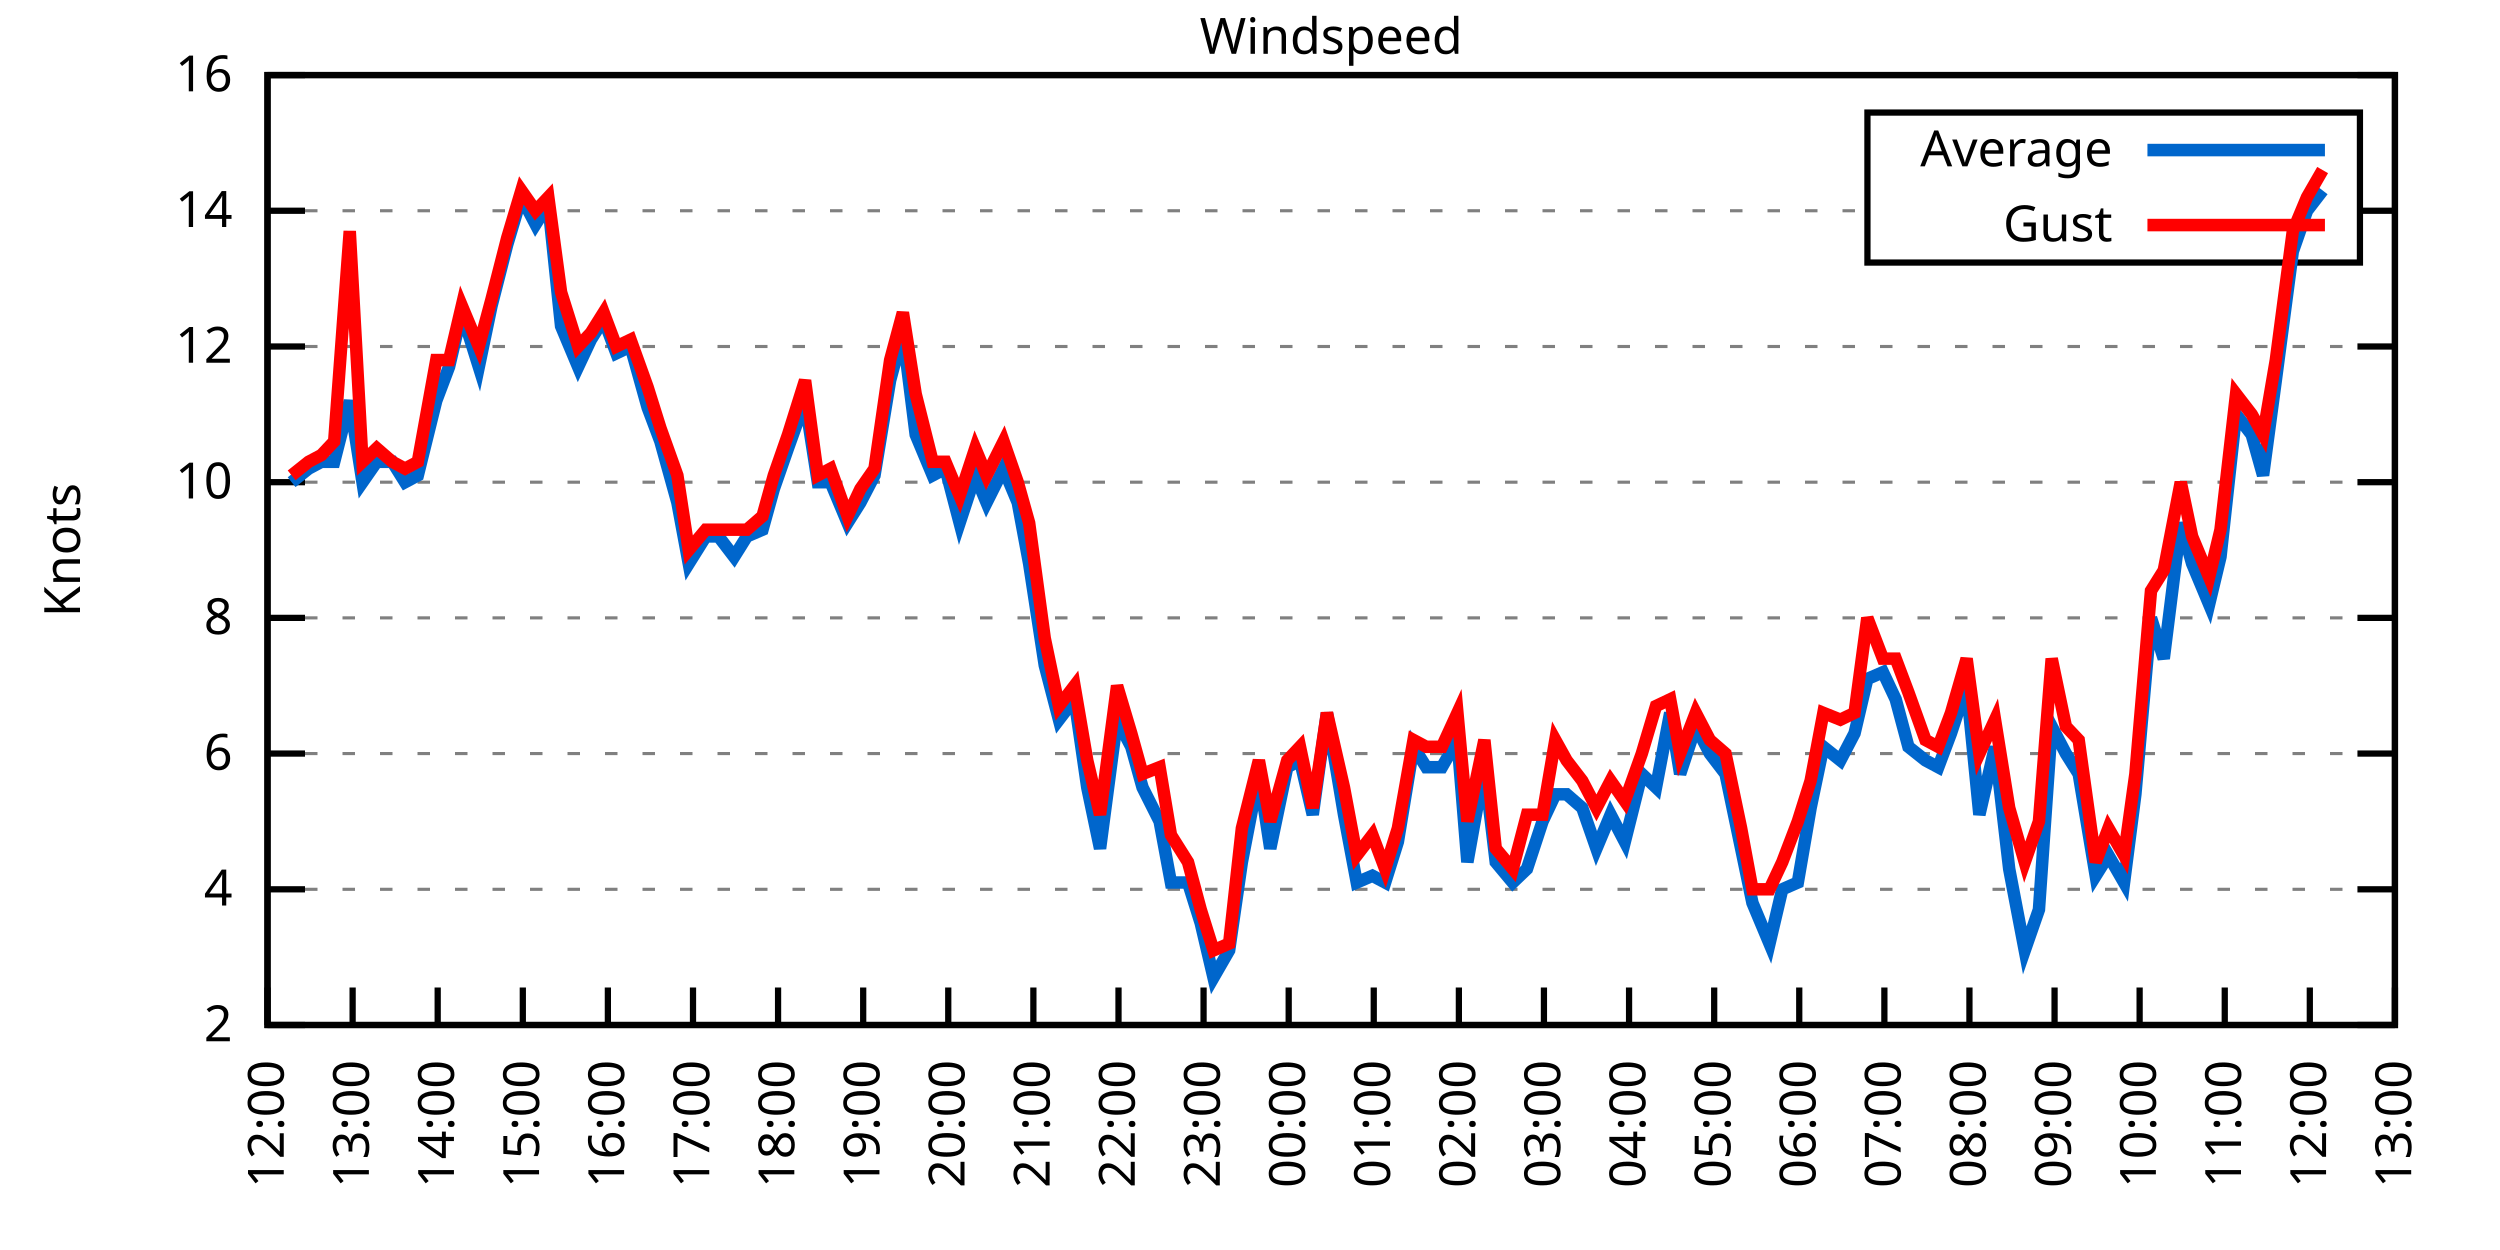
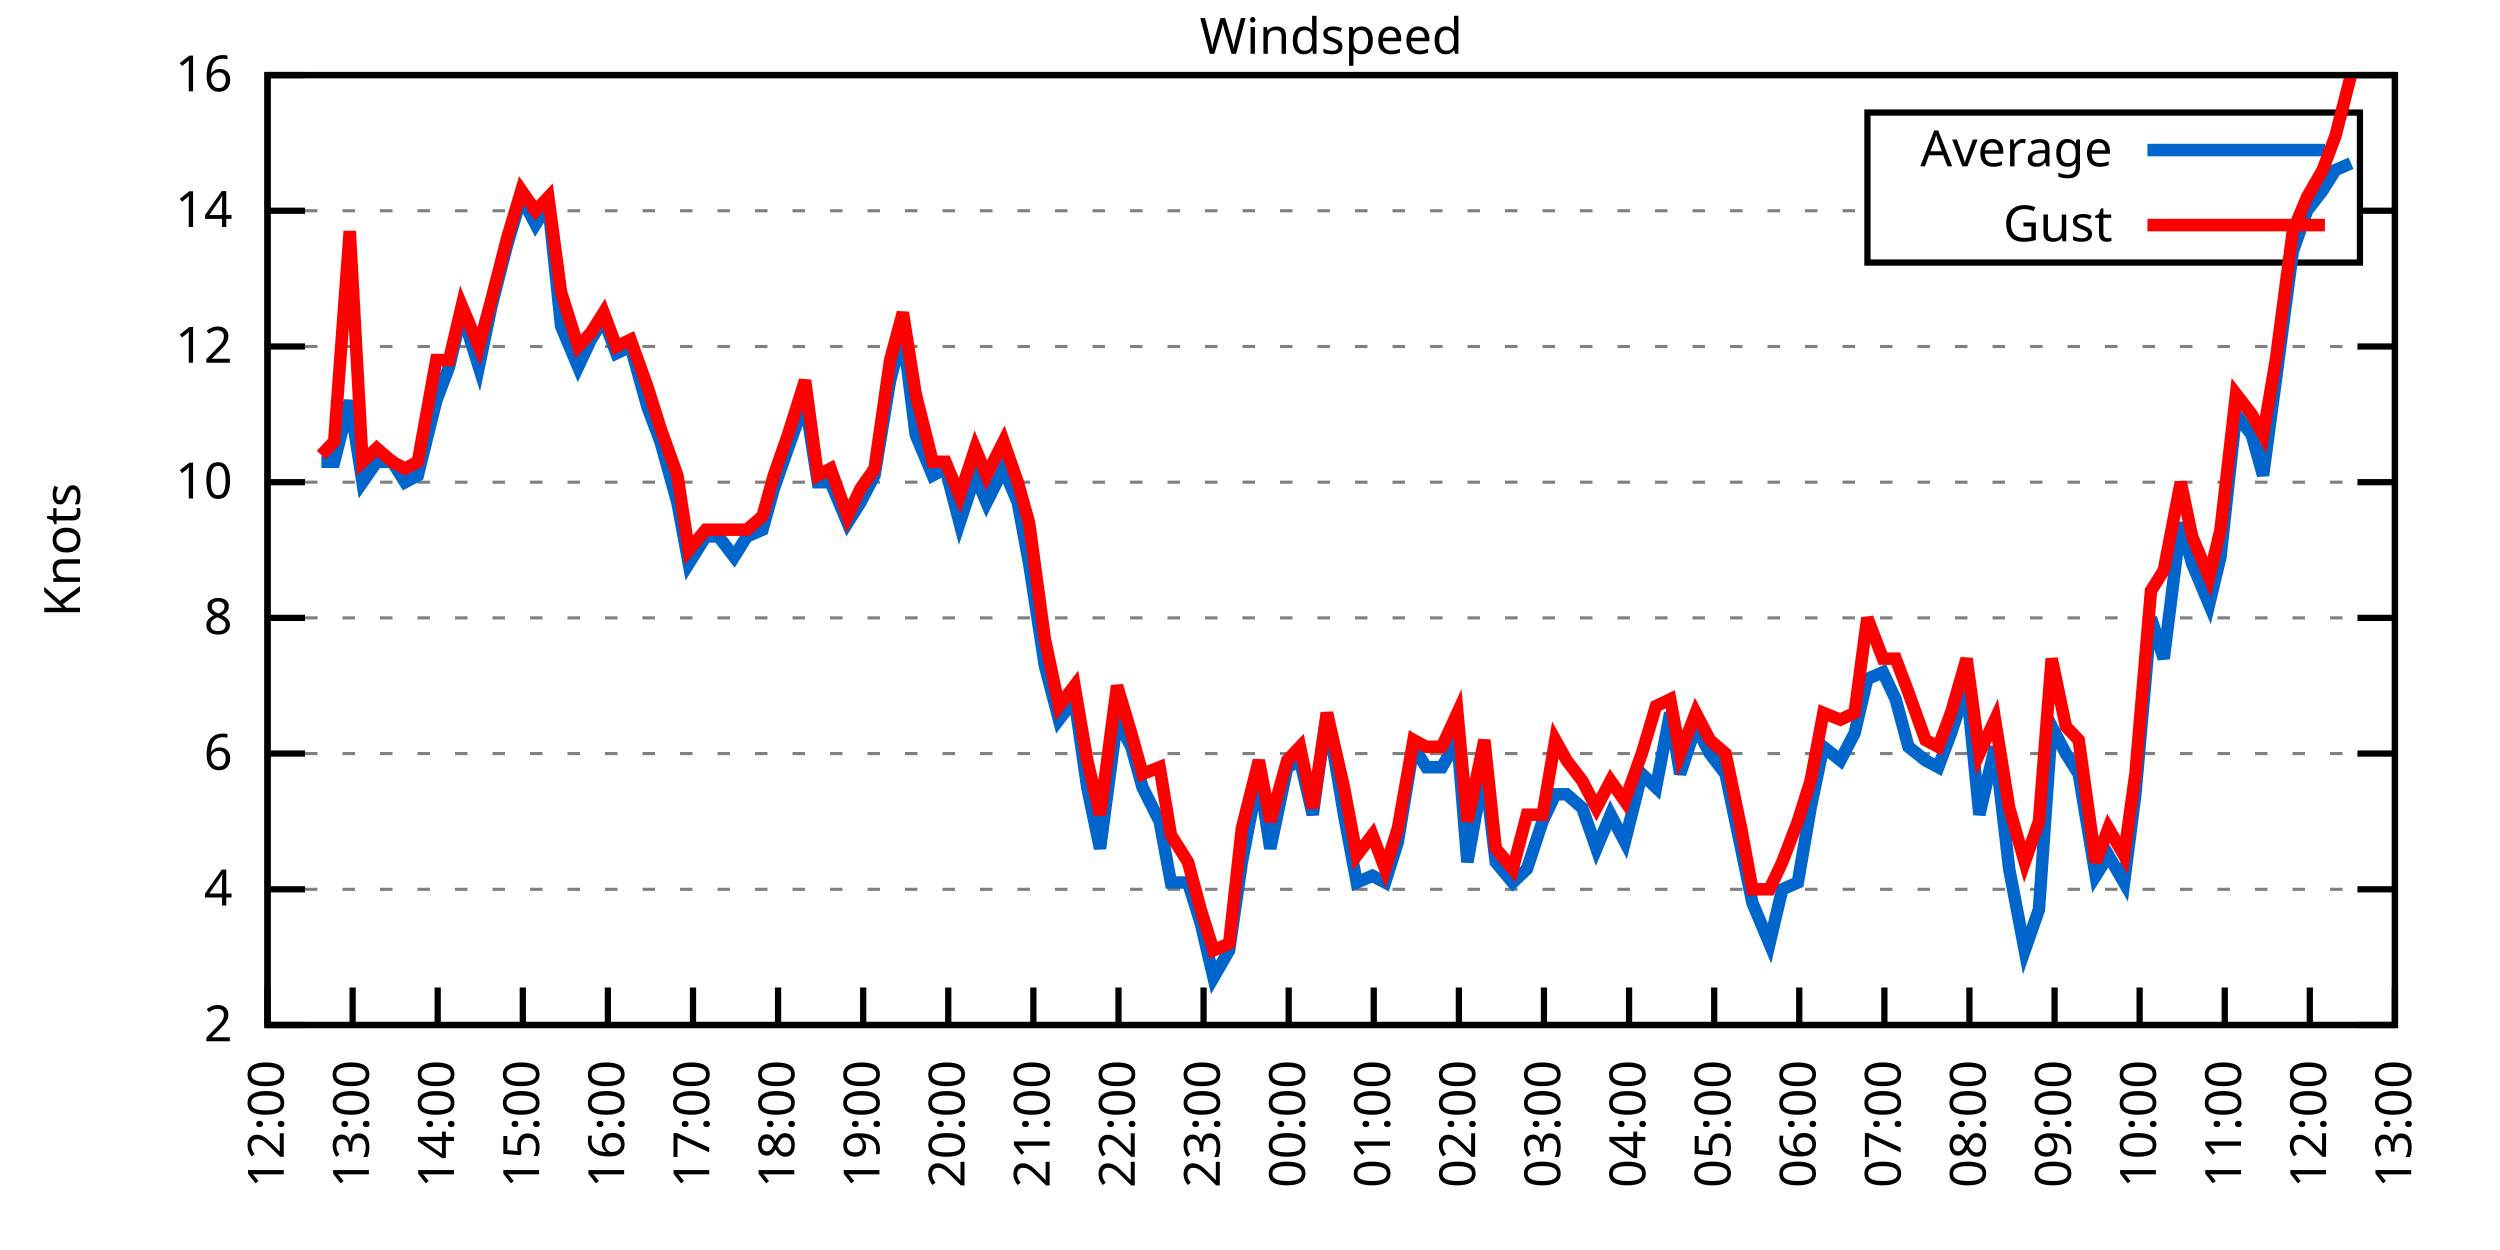
<svg xmlns="http://www.w3.org/2000/svg" xmlns:xlink="http://www.w3.org/1999/xlink" width="400" height="200" viewBox="0 0 400 200">
  <g id="gnuplot_canvas">
    <rect x="0" y="0" width="400" height="200" fill="none" />
    <defs>
      <circle id="gpDot" r="0.5" stroke-width="0.5" stroke="currentColor" />
      <path id="gpPt0" stroke-width="0.333" stroke="currentColor" d="M-1,0 h2 M0,-1 v2" />
      <path id="gpPt1" stroke-width="0.333" stroke="currentColor" d="M-1,-1 L1,1 M1,-1 L-1,1" />
      <path id="gpPt2" stroke-width="0.333" stroke="currentColor" d="M-1,0 L1,0 M0,-1 L0,1 M-1,-1 L1,1 M-1,1 L1,-1" />
      <rect id="gpPt3" stroke-width="0.333" stroke="currentColor" x="-1" y="-1" width="2" height="2" />
      <rect id="gpPt4" stroke-width="0.333" stroke="currentColor" fill="currentColor" x="-1" y="-1" width="2" height="2" />
      <circle id="gpPt5" stroke-width="0.333" stroke="currentColor" cx="0" cy="0" r="1" />
      <use xlink:href="#gpPt5" id="gpPt6" fill="currentColor" stroke="none" />
      <path id="gpPt7" stroke-width="0.333" stroke="currentColor" d="M0,-1.33 L-1.33,0.67 L1.33,0.67 z" />
      <use xlink:href="#gpPt7" id="gpPt8" fill="currentColor" stroke="none" />
      <use xlink:href="#gpPt7" id="gpPt9" stroke="currentColor" transform="rotate(180)" />
      <use xlink:href="#gpPt9" id="gpPt10" fill="currentColor" stroke="none" />
      <use xlink:href="#gpPt3" id="gpPt11" stroke="currentColor" transform="rotate(45)" />
      <use xlink:href="#gpPt11" id="gpPt12" fill="currentColor" stroke="none" />
      <path id="gpPt13" stroke-width="0.333" stroke="currentColor" d="M0,1.330 L1.265,0.411 L0.782,-1.067 L-0.782,-1.076 L-1.265,0.411 z" />
      <use xlink:href="#gpPt13" id="gpPt14" fill="currentColor" stroke="none" />
      <filter id="textbox" filterUnits="objectBoundingBox" x="0" y="0" height="1" width="1">
        <feFlood flood-color="white" flood-opacity="1" result="bgnd" />
        <feComposite in="SourceGraphic" in2="bgnd" operator="atop" />
      </filter>
      <filter id="greybox" filterUnits="objectBoundingBox" x="0" y="0" height="1" width="1">
        <feFlood flood-color="lightgrey" flood-opacity="1" result="grey" />
        <feComposite in="SourceGraphic" in2="grey" operator="atop" />
      </filter>
    </defs>
    <g fill="none" color="white" stroke="currentColor" stroke-width="1.00" stroke-linecap="butt" stroke-linejoin="miter">
</g>
    <g fill="none" color="black" stroke="currentColor" stroke-width="1.00" stroke-linecap="butt" stroke-linejoin="miter">
      <g stroke="none" shape-rendering="crispEdges">
        <polygon fill="rgb(255, 255, 255)" points="42.80,164.00 383.18,164.00 383.18,12.02 42.80,12.02 " />
      </g>
    </g>
    <g fill="none" color="black" stroke="currentColor" stroke-width="1.00" stroke-linecap="butt" stroke-linejoin="miter">
</g>
    <g fill="none" color="black" stroke="black" stroke-width="0.50" stroke-linecap="butt" stroke-linejoin="miter">
</g>
    <g fill="none" color="gray" stroke="currentColor" stroke-width="0.50" stroke-linecap="butt" stroke-linejoin="miter">
      <path stroke="gray" stroke-dasharray="2,4" class="gridline" d="M42.80,164.00 L383.19,164.00  " />
    </g>
    <g fill="none" color="gray" stroke="gray" stroke-width="1.00" stroke-linecap="butt" stroke-linejoin="miter">
</g>
    <g fill="none" color="black" stroke="currentColor" stroke-width="1.00" stroke-linecap="butt" stroke-linejoin="miter">
      <path stroke="black" d="M42.80,164.00 L48.80,164.00 M383.19,164.00 L377.19,164.00  " />
      <g transform="translate(37.20,166.60)" stroke="none" fill="black" font-family="Sans" font-size="8.00" text-anchor="end">
        <text>
          <tspan font-family="Sans"> 2</tspan>
        </text>
      </g>
    </g>
    <g fill="none" color="black" stroke="currentColor" stroke-width="1.00" stroke-linecap="butt" stroke-linejoin="miter">
</g>
    <g fill="none" color="black" stroke="black" stroke-width="0.50" stroke-linecap="butt" stroke-linejoin="miter">
</g>
    <g fill="none" color="gray" stroke="currentColor" stroke-width="0.50" stroke-linecap="butt" stroke-linejoin="miter">
      <path stroke="gray" stroke-dasharray="2,4" class="gridline" d="M42.80,142.29 L383.19,142.29  " />
    </g>
    <g fill="none" color="gray" stroke="gray" stroke-width="1.00" stroke-linecap="butt" stroke-linejoin="miter">
</g>
    <g fill="none" color="black" stroke="currentColor" stroke-width="1.00" stroke-linecap="butt" stroke-linejoin="miter">
      <path stroke="black" d="M42.80,142.29 L48.80,142.29 M383.19,142.29 L377.19,142.29  " />
      <g transform="translate(37.20,144.89)" stroke="none" fill="black" font-family="Sans" font-size="8.00" text-anchor="end">
        <text>
          <tspan font-family="Sans"> 4</tspan>
        </text>
      </g>
    </g>
    <g fill="none" color="black" stroke="currentColor" stroke-width="1.00" stroke-linecap="butt" stroke-linejoin="miter">
</g>
    <g fill="none" color="black" stroke="black" stroke-width="0.50" stroke-linecap="butt" stroke-linejoin="miter">
</g>
    <g fill="none" color="gray" stroke="currentColor" stroke-width="0.50" stroke-linecap="butt" stroke-linejoin="miter">
      <path stroke="gray" stroke-dasharray="2,4" class="gridline" d="M42.80,120.57 L383.19,120.57  " />
    </g>
    <g fill="none" color="gray" stroke="gray" stroke-width="1.00" stroke-linecap="butt" stroke-linejoin="miter">
</g>
    <g fill="none" color="black" stroke="currentColor" stroke-width="1.00" stroke-linecap="butt" stroke-linejoin="miter">
      <path stroke="black" d="M42.80,120.57 L48.80,120.57 M383.19,120.57 L377.19,120.57  " />
      <g transform="translate(37.20,123.17)" stroke="none" fill="black" font-family="Sans" font-size="8.00" text-anchor="end">
        <text>
          <tspan font-family="Sans"> 6</tspan>
        </text>
      </g>
    </g>
    <g fill="none" color="black" stroke="currentColor" stroke-width="1.00" stroke-linecap="butt" stroke-linejoin="miter">
</g>
    <g fill="none" color="black" stroke="black" stroke-width="0.50" stroke-linecap="butt" stroke-linejoin="miter">
</g>
    <g fill="none" color="gray" stroke="currentColor" stroke-width="0.50" stroke-linecap="butt" stroke-linejoin="miter">
      <path stroke="gray" stroke-dasharray="2,4" class="gridline" d="M42.80,98.86 L383.19,98.86  " />
    </g>
    <g fill="none" color="gray" stroke="gray" stroke-width="1.00" stroke-linecap="butt" stroke-linejoin="miter">
</g>
    <g fill="none" color="black" stroke="currentColor" stroke-width="1.00" stroke-linecap="butt" stroke-linejoin="miter">
      <path stroke="black" d="M42.80,98.86 L48.80,98.86 M383.19,98.86 L377.19,98.86  " />
      <g transform="translate(37.20,101.46)" stroke="none" fill="black" font-family="Sans" font-size="8.00" text-anchor="end">
        <text>
          <tspan font-family="Sans"> 8</tspan>
        </text>
      </g>
    </g>
    <g fill="none" color="black" stroke="currentColor" stroke-width="1.00" stroke-linecap="butt" stroke-linejoin="miter">
</g>
    <g fill="none" color="black" stroke="black" stroke-width="0.50" stroke-linecap="butt" stroke-linejoin="miter">
</g>
    <g fill="none" color="gray" stroke="currentColor" stroke-width="0.50" stroke-linecap="butt" stroke-linejoin="miter">
      <path stroke="gray" stroke-dasharray="2,4" class="gridline" d="M42.80,77.15 L383.19,77.15  " />
    </g>
    <g fill="none" color="gray" stroke="gray" stroke-width="1.00" stroke-linecap="butt" stroke-linejoin="miter">
</g>
    <g fill="none" color="black" stroke="currentColor" stroke-width="1.00" stroke-linecap="butt" stroke-linejoin="miter">
      <path stroke="black" d="M42.80,77.15 L48.80,77.15 M383.19,77.15 L377.19,77.15  " />
      <g transform="translate(37.20,79.75)" stroke="none" fill="black" font-family="Sans" font-size="8.00" text-anchor="end">
        <text>
          <tspan font-family="Sans"> 10</tspan>
        </text>
      </g>
    </g>
    <g fill="none" color="black" stroke="currentColor" stroke-width="1.00" stroke-linecap="butt" stroke-linejoin="miter">
</g>
    <g fill="none" color="black" stroke="black" stroke-width="0.50" stroke-linecap="butt" stroke-linejoin="miter">
</g>
    <g fill="none" color="gray" stroke="currentColor" stroke-width="0.50" stroke-linecap="butt" stroke-linejoin="miter">
      <path stroke="gray" stroke-dasharray="2,4" class="gridline" d="M42.80,55.44 L383.19,55.44  " />
    </g>
    <g fill="none" color="gray" stroke="gray" stroke-width="1.00" stroke-linecap="butt" stroke-linejoin="miter">
</g>
    <g fill="none" color="black" stroke="currentColor" stroke-width="1.00" stroke-linecap="butt" stroke-linejoin="miter">
      <path stroke="black" d="M42.80,55.44 L48.80,55.44 M383.19,55.44 L377.19,55.44  " />
      <g transform="translate(37.20,58.04)" stroke="none" fill="black" font-family="Sans" font-size="8.00" text-anchor="end">
        <text>
          <tspan font-family="Sans"> 12</tspan>
        </text>
      </g>
    </g>
    <g fill="none" color="black" stroke="currentColor" stroke-width="1.00" stroke-linecap="butt" stroke-linejoin="miter">
</g>
    <g fill="none" color="black" stroke="black" stroke-width="0.50" stroke-linecap="butt" stroke-linejoin="miter">
</g>
    <g fill="none" color="gray" stroke="currentColor" stroke-width="0.50" stroke-linecap="butt" stroke-linejoin="miter">
      <path stroke="gray" stroke-dasharray="2,4" class="gridline" d="M42.80,33.72 L298.79,33.72 M377.59,33.72 L383.19,33.72  " />
    </g>
    <g fill="none" color="gray" stroke="gray" stroke-width="1.00" stroke-linecap="butt" stroke-linejoin="miter">
</g>
    <g fill="none" color="black" stroke="currentColor" stroke-width="1.00" stroke-linecap="butt" stroke-linejoin="miter">
      <path stroke="black" d="M42.80,33.72 L48.80,33.72 M383.19,33.72 L377.19,33.72  " />
      <g transform="translate(37.20,36.32)" stroke="none" fill="black" font-family="Sans" font-size="8.00" text-anchor="end">
        <text>
          <tspan font-family="Sans"> 14</tspan>
        </text>
      </g>
    </g>
    <g fill="none" color="black" stroke="currentColor" stroke-width="1.00" stroke-linecap="butt" stroke-linejoin="miter">
</g>
    <g fill="none" color="black" stroke="black" stroke-width="0.50" stroke-linecap="butt" stroke-linejoin="miter">
</g>
    <g fill="none" color="gray" stroke="currentColor" stroke-width="0.50" stroke-linecap="butt" stroke-linejoin="miter">
      <path stroke="gray" stroke-dasharray="2,4" class="gridline" d="M42.80,12.01 L383.19,12.01  " />
    </g>
    <g fill="none" color="gray" stroke="gray" stroke-width="1.00" stroke-linecap="butt" stroke-linejoin="miter">
</g>
    <g fill="none" color="black" stroke="currentColor" stroke-width="1.00" stroke-linecap="butt" stroke-linejoin="miter">
      <path stroke="black" d="M42.80,12.01 L48.80,12.01 M383.19,12.01 L377.19,12.01  " />
      <g transform="translate(37.20,14.61)" stroke="none" fill="black" font-family="Sans" font-size="8.00" text-anchor="end">
        <text>
          <tspan font-family="Sans"> 16</tspan>
        </text>
      </g>
    </g>
    <g fill="none" color="black" stroke="currentColor" stroke-width="1.00" stroke-linecap="butt" stroke-linejoin="miter">
      <path stroke="black" d="M42.80,164.00 L42.80,158.00  " />
      <g transform="translate(45.40,169.60) rotate(270.00)" stroke="none" fill="black" font-family="Sans" font-size="8.00" text-anchor="end">
        <text>
          <tspan font-family="Sans">12:00</tspan>
        </text>
      </g>
    </g>
    <g fill="none" color="black" stroke="currentColor" stroke-width="1.00" stroke-linecap="butt" stroke-linejoin="miter">
      <path stroke="black" d="M56.42,164.00 L56.42,158.00  " />
      <g transform="translate(59.02,169.60) rotate(270.00)" stroke="none" fill="black" font-family="Sans" font-size="8.00" text-anchor="end">
        <text>
          <tspan font-family="Sans">13:00</tspan>
        </text>
      </g>
    </g>
    <g fill="none" color="black" stroke="currentColor" stroke-width="1.00" stroke-linecap="butt" stroke-linejoin="miter">
      <path stroke="black" d="M70.03,164.00 L70.03,158.00  " />
      <g transform="translate(72.63,169.60) rotate(270.00)" stroke="none" fill="black" font-family="Sans" font-size="8.00" text-anchor="end">
        <text>
          <tspan font-family="Sans">14:00</tspan>
        </text>
      </g>
    </g>
    <g fill="none" color="black" stroke="currentColor" stroke-width="1.00" stroke-linecap="butt" stroke-linejoin="miter">
      <path stroke="black" d="M83.65,164.00 L83.65,158.00  " />
      <g transform="translate(86.25,169.60) rotate(270.00)" stroke="none" fill="black" font-family="Sans" font-size="8.00" text-anchor="end">
        <text>
          <tspan font-family="Sans">15:00</tspan>
        </text>
      </g>
    </g>
    <g fill="none" color="black" stroke="currentColor" stroke-width="1.00" stroke-linecap="butt" stroke-linejoin="miter">
      <path stroke="black" d="M97.26,164.00 L97.26,158.00  " />
      <g transform="translate(99.86,169.60) rotate(270.00)" stroke="none" fill="black" font-family="Sans" font-size="8.00" text-anchor="end">
        <text>
          <tspan font-family="Sans">16:00</tspan>
        </text>
      </g>
    </g>
    <g fill="none" color="black" stroke="currentColor" stroke-width="1.00" stroke-linecap="butt" stroke-linejoin="miter">
      <path stroke="black" d="M110.88,164.00 L110.88,158.00  " />
      <g transform="translate(113.48,169.60) rotate(270.00)" stroke="none" fill="black" font-family="Sans" font-size="8.00" text-anchor="end">
        <text>
          <tspan font-family="Sans">17:00</tspan>
        </text>
      </g>
    </g>
    <g fill="none" color="black" stroke="currentColor" stroke-width="1.00" stroke-linecap="butt" stroke-linejoin="miter">
      <path stroke="black" d="M124.49,164.00 L124.49,158.00  " />
      <g transform="translate(127.09,169.60) rotate(270.00)" stroke="none" fill="black" font-family="Sans" font-size="8.00" text-anchor="end">
        <text>
          <tspan font-family="Sans">18:00</tspan>
        </text>
      </g>
    </g>
    <g fill="none" color="black" stroke="currentColor" stroke-width="1.00" stroke-linecap="butt" stroke-linejoin="miter">
      <path stroke="black" d="M138.11,164.00 L138.11,158.00  " />
      <g transform="translate(140.71,169.60) rotate(270.00)" stroke="none" fill="black" font-family="Sans" font-size="8.00" text-anchor="end">
        <text>
          <tspan font-family="Sans">19:00</tspan>
        </text>
      </g>
    </g>
    <g fill="none" color="black" stroke="currentColor" stroke-width="1.00" stroke-linecap="butt" stroke-linejoin="miter">
      <path stroke="black" d="M151.72,164.00 L151.72,158.00  " />
      <g transform="translate(154.32,169.60) rotate(270.00)" stroke="none" fill="black" font-family="Sans" font-size="8.00" text-anchor="end">
        <text>
          <tspan font-family="Sans">20:00</tspan>
        </text>
      </g>
    </g>
    <g fill="none" color="black" stroke="currentColor" stroke-width="1.00" stroke-linecap="butt" stroke-linejoin="miter">
      <path stroke="black" d="M165.34,164.00 L165.34,158.00  " />
      <g transform="translate(167.94,169.60) rotate(270.00)" stroke="none" fill="black" font-family="Sans" font-size="8.00" text-anchor="end">
        <text>
          <tspan font-family="Sans">21:00</tspan>
        </text>
      </g>
    </g>
    <g fill="none" color="black" stroke="currentColor" stroke-width="1.00" stroke-linecap="butt" stroke-linejoin="miter">
      <path stroke="black" d="M178.96,164.00 L178.96,158.00  " />
      <g transform="translate(181.56,169.60) rotate(270.00)" stroke="none" fill="black" font-family="Sans" font-size="8.00" text-anchor="end">
        <text>
          <tspan font-family="Sans">22:00</tspan>
        </text>
      </g>
    </g>
    <g fill="none" color="black" stroke="currentColor" stroke-width="1.00" stroke-linecap="butt" stroke-linejoin="miter">
      <path stroke="black" d="M192.57,164.00 L192.57,158.00  " />
      <g transform="translate(195.17,169.60) rotate(270.00)" stroke="none" fill="black" font-family="Sans" font-size="8.00" text-anchor="end">
        <text>
          <tspan font-family="Sans">23:00</tspan>
        </text>
      </g>
    </g>
    <g fill="none" color="black" stroke="currentColor" stroke-width="1.00" stroke-linecap="butt" stroke-linejoin="miter">
      <path stroke="black" d="M206.19,164.00 L206.19,158.00  " />
      <g transform="translate(208.79,169.60) rotate(270.00)" stroke="none" fill="black" font-family="Sans" font-size="8.00" text-anchor="end">
        <text>
          <tspan font-family="Sans">00:00</tspan>
        </text>
      </g>
    </g>
    <g fill="none" color="black" stroke="currentColor" stroke-width="1.00" stroke-linecap="butt" stroke-linejoin="miter">
      <path stroke="black" d="M219.80,164.00 L219.80,158.00  " />
      <g transform="translate(222.40,169.60) rotate(270.00)" stroke="none" fill="black" font-family="Sans" font-size="8.00" text-anchor="end">
        <text>
          <tspan font-family="Sans">01:00</tspan>
        </text>
      </g>
    </g>
    <g fill="none" color="black" stroke="currentColor" stroke-width="1.00" stroke-linecap="butt" stroke-linejoin="miter">
      <path stroke="black" d="M233.42,164.00 L233.42,158.00  " />
      <g transform="translate(236.02,169.60) rotate(270.00)" stroke="none" fill="black" font-family="Sans" font-size="8.00" text-anchor="end">
        <text>
          <tspan font-family="Sans">02:00</tspan>
        </text>
      </g>
    </g>
    <g fill="none" color="black" stroke="currentColor" stroke-width="1.00" stroke-linecap="butt" stroke-linejoin="miter">
      <path stroke="black" d="M247.03,164.00 L247.03,158.00  " />
      <g transform="translate(249.63,169.60) rotate(270.00)" stroke="none" fill="black" font-family="Sans" font-size="8.00" text-anchor="end">
        <text>
          <tspan font-family="Sans">03:00</tspan>
        </text>
      </g>
    </g>
    <g fill="none" color="black" stroke="currentColor" stroke-width="1.00" stroke-linecap="butt" stroke-linejoin="miter">
      <path stroke="black" d="M260.65,164.00 L260.65,158.00  " />
      <g transform="translate(263.25,169.60) rotate(270.00)" stroke="none" fill="black" font-family="Sans" font-size="8.00" text-anchor="end">
        <text>
          <tspan font-family="Sans">04:00</tspan>
        </text>
      </g>
    </g>
    <g fill="none" color="black" stroke="currentColor" stroke-width="1.00" stroke-linecap="butt" stroke-linejoin="miter">
      <path stroke="black" d="M274.27,164.00 L274.27,158.00  " />
      <g transform="translate(276.87,169.60) rotate(270.00)" stroke="none" fill="black" font-family="Sans" font-size="8.00" text-anchor="end">
        <text>
          <tspan font-family="Sans">05:00</tspan>
        </text>
      </g>
    </g>
    <g fill="none" color="black" stroke="currentColor" stroke-width="1.00" stroke-linecap="butt" stroke-linejoin="miter">
      <path stroke="black" d="M287.88,164.00 L287.88,158.00  " />
      <g transform="translate(290.48,169.60) rotate(270.00)" stroke="none" fill="black" font-family="Sans" font-size="8.00" text-anchor="end">
        <text>
          <tspan font-family="Sans">06:00</tspan>
        </text>
      </g>
    </g>
    <g fill="none" color="black" stroke="currentColor" stroke-width="1.00" stroke-linecap="butt" stroke-linejoin="miter">
      <path stroke="black" d="M301.50,164.00 L301.50,158.00  " />
      <g transform="translate(304.10,169.60) rotate(270.00)" stroke="none" fill="black" font-family="Sans" font-size="8.00" text-anchor="end">
        <text>
          <tspan font-family="Sans">07:00</tspan>
        </text>
      </g>
    </g>
    <g fill="none" color="black" stroke="currentColor" stroke-width="1.00" stroke-linecap="butt" stroke-linejoin="miter">
      <path stroke="black" d="M315.11,164.00 L315.11,158.00  " />
      <g transform="translate(317.71,169.60) rotate(270.00)" stroke="none" fill="black" font-family="Sans" font-size="8.00" text-anchor="end">
        <text>
          <tspan font-family="Sans">08:00</tspan>
        </text>
      </g>
    </g>
    <g fill="none" color="black" stroke="currentColor" stroke-width="1.00" stroke-linecap="butt" stroke-linejoin="miter">
      <path stroke="black" d="M328.73,164.00 L328.73,158.00  " />
      <g transform="translate(331.33,169.60) rotate(270.00)" stroke="none" fill="black" font-family="Sans" font-size="8.00" text-anchor="end">
        <text>
          <tspan font-family="Sans">09:00</tspan>
        </text>
      </g>
    </g>
    <g fill="none" color="black" stroke="currentColor" stroke-width="1.00" stroke-linecap="butt" stroke-linejoin="miter">
      <path stroke="black" d="M342.34,164.00 L342.34,158.00  " />
      <g transform="translate(344.94,169.60) rotate(270.00)" stroke="none" fill="black" font-family="Sans" font-size="8.00" text-anchor="end">
        <text>
          <tspan font-family="Sans">10:00</tspan>
        </text>
      </g>
    </g>
    <g fill="none" color="black" stroke="currentColor" stroke-width="1.00" stroke-linecap="butt" stroke-linejoin="miter">
      <path stroke="black" d="M355.96,164.00 L355.96,158.00  " />
      <g transform="translate(358.56,169.60) rotate(270.00)" stroke="none" fill="black" font-family="Sans" font-size="8.00" text-anchor="end">
        <text>
          <tspan font-family="Sans">11:00</tspan>
        </text>
      </g>
    </g>
    <g fill="none" color="black" stroke="currentColor" stroke-width="1.00" stroke-linecap="butt" stroke-linejoin="miter">
      <path stroke="black" d="M369.57,164.00 L369.57,158.00  " />
      <g transform="translate(372.17,169.60) rotate(270.00)" stroke="none" fill="black" font-family="Sans" font-size="8.00" text-anchor="end">
        <text>
          <tspan font-family="Sans">12:00</tspan>
        </text>
      </g>
    </g>
    <g fill="none" color="black" stroke="currentColor" stroke-width="1.00" stroke-linecap="butt" stroke-linejoin="miter">
      <path stroke="black" d="M383.19,164.00 L383.19,158.00  " />
      <g transform="translate(385.79,169.60) rotate(270.00)" stroke="none" fill="black" font-family="Sans" font-size="8.00" text-anchor="end">
        <text>
          <tspan font-family="Sans">13:00</tspan>
        </text>
      </g>
    </g>
    <g fill="none" color="black" stroke="currentColor" stroke-width="1.00" stroke-linecap="butt" stroke-linejoin="miter">
</g>
    <g fill="none" color="black" stroke="currentColor" stroke-width="1.00" stroke-linecap="butt" stroke-linejoin="miter">
      <path stroke="black" d="M42.80,12.01 L42.80,164.00 L383.19,164.00 L383.19,12.01 L42.80,12.01 Z  " />
    </g>
    <g fill="none" color="black" stroke="currentColor" stroke-width="1.00" stroke-linecap="butt" stroke-linejoin="miter">
</g>
    <g fill="none" color="black" stroke="currentColor" stroke-width="1.00" stroke-linecap="butt" stroke-linejoin="miter">
      <path stroke="black" d="M298.79,42.01 L298.79,18.01 L377.59,18.01 L377.59,42.01 L298.79,42.01 Z  " />
    </g>
    <g id="Windspeed_plot_1">
      <g fill="none" color="white" stroke="black" stroke-width="2.00" stroke-linecap="butt" stroke-linejoin="miter">
</g>
      <g fill="none" color="black" stroke="currentColor" stroke-width="2.00" stroke-linecap="butt" stroke-linejoin="miter">
        <g transform="translate(337.99,26.61)" stroke="none" fill="black" font-family="Sans" font-size="8.00" text-anchor="end">
          <text>
            <tspan font-family="Sans">Average</tspan>
          </text>
        </g>
      </g>
      <g fill="none" color="black" stroke="currentColor" stroke-width="2.00" stroke-linecap="butt" stroke-linejoin="miter">
-         <path stroke="rgb(  0, 102, 204)" d="M343.59,24.01 L371.99,24.01 M46.66,77.15 L49.38,74.98 L51.42,73.89 L53.47,73.89 L55.96,64.12 L58.00,77.15   L60.27,73.89 L62.77,73.89 L64.81,77.15 L66.85,76.06 L69.80,64.12 L71.85,58.69 L73.89,50.01 L76.61,58.69   L78.65,48.92 L81.15,39.15 L83.42,31.55 L85.69,35.89 L87.73,32.64 L89.77,52.18 L92.50,58.69 L94.54,54.35   L96.58,51.09 L98.62,56.52 L100.89,55.44 L103.62,65.21 L105.66,70.63 L108.38,80.41 L110.20,90.18 L112.92,85.83   L114.96,85.83 L117.46,89.09 L119.50,85.83 L122.00,84.75 L123.81,78.23 L126.08,71.72 L128.81,64.12 L130.85,77.15   L132.89,77.15 L135.61,83.66 L137.66,80.41 L139.92,76.06 L142.42,60.86 L144.46,53.26 L146.51,69.55 L149.23,76.06   L151.27,74.98 L153.54,83.66 L156.04,76.06 L157.85,80.41 L160.57,74.98 L162.84,80.41 L164.66,90.18 L167.16,106.46   L169.43,115.15 L171.92,111.89 L173.96,126.00 L176.01,135.77 L178.73,115.15 L181.00,119.49 L182.81,126.00 L185.54,131.43   L187.35,141.20 L190.08,141.20 L192.12,147.72 L194.16,156.40 L196.66,152.06 L198.70,137.94 L201.42,123.83 L203.24,135.77   L205.96,122.75 L208.00,121.66 L210.04,130.35 L212.31,114.06 L215.04,130.35 L217.08,141.20 L219.58,140.12 L221.62,141.20   L223.66,134.69 L226.16,119.49 L228.20,122.75 L230.70,122.75 L233.19,118.40 L234.78,137.94 L237.50,122.75 L239.32,137.94   L242.04,141.20 L244.31,139.03 L246.81,131.43 L248.85,127.09 L250.66,127.09 L253.16,129.26 L255.43,135.77 L257.70,130.35   L259.97,134.69 L262.69,123.83 L264.96,126.00 L267.23,114.06 L268.82,123.83 L271.32,116.23 L273.58,120.57 L276.08,123.83   L278.58,135.77 L280.39,144.46 L283.12,150.97 L285.16,142.29 L287.65,141.20 L289.70,129.26 L291.74,119.49 L294.46,121.66   L296.73,117.32 L298.77,108.63 L301.27,107.55 L303.31,111.89 L305.35,119.49 L308.08,121.66 L310.12,122.75 L312.16,117.32   L314.66,109.72 L316.70,130.35 L319.20,119.49 L321.47,139.03 L323.96,152.06 L326.23,145.54 L328.27,116.23 L330.54,120.57   L332.59,123.83 L335.31,140.12 L337.35,136.86 L339.85,141.20 L341.66,127.09 L344.16,98.86 L346.20,105.38 L348.92,83.66   L350.74,90.18 L353.46,96.69 L355.28,89.09 L357.77,66.29 L360.27,69.55 L362.09,76.06 L364.13,60.86 L366.85,40.24   L369.12,33.72 L371.62,30.47  " />
+         <path stroke="rgb(  0, 102, 204)" d="M343.59,24.01 L371.99,24.01 M51.42,73.89 L53.47,73.89 L55.96,64.12 L58.00,77.15 L60.27,73.89 L62.77,73.89   L64.81,77.15 L66.85,76.06 L69.80,64.12 L71.85,58.69 L73.89,50.01 L76.61,58.69 L78.65,48.92 L81.15,39.15   L83.42,31.55 L85.69,35.89 L87.73,32.64 L89.77,52.18 L92.50,58.69 L94.54,54.35 L96.58,51.09 L98.62,56.52   L100.89,55.44 L103.62,65.21 L105.66,70.63 L108.38,80.41 L110.20,90.18 L112.92,85.83 L114.96,85.83 L117.46,89.09   L119.50,85.83 L122.00,84.75 L123.81,78.23 L126.08,71.72 L128.81,64.12 L130.85,77.15 L132.89,77.15 L135.61,83.66   L137.66,80.41 L139.92,76.06 L142.42,60.86 L144.46,53.26 L146.51,69.55 L149.23,76.06 L151.27,74.98 L153.54,83.66   L156.04,76.06 L157.85,80.41 L160.57,74.98 L162.84,80.41 L164.66,90.18 L167.16,106.46 L169.43,115.15 L171.92,111.89   L173.96,126.00 L176.01,135.77 L178.73,115.15 L181.00,119.49 L182.81,126.00 L185.54,131.43 L187.35,141.20 L190.08,141.20   L192.12,147.72 L194.16,156.40 L196.66,152.06 L198.70,137.94 L201.42,123.83 L203.24,135.77 L205.96,122.75 L208.00,121.66   L210.04,130.35 L212.31,114.06 L215.04,130.35 L217.08,141.20 L219.58,140.12 L221.62,141.20 L223.66,134.69 L226.16,119.49   L228.20,122.75 L230.70,122.75 L233.19,118.40 L234.78,137.94 L237.50,122.75 L239.32,137.94 L242.04,141.20 L244.31,139.03   L246.81,131.43 L248.85,127.09 L250.66,127.09 L253.16,129.26 L255.43,135.77 L257.70,130.35 L259.97,134.69 L262.69,123.83   L264.96,126.00 L267.23,114.06 L268.82,123.83 L271.32,116.23 L273.58,120.57 L276.08,123.83 L278.58,135.77 L280.39,144.46   L283.12,150.97 L285.16,142.29 L287.65,141.20 L289.70,129.26 L291.74,119.49 L294.46,121.66 L296.73,117.32 L298.77,108.63   L301.27,107.55 L303.31,111.89 L305.35,119.49 L308.08,121.66 L310.12,122.75 L312.16,117.32 L314.66,109.72 L316.70,130.35   L319.20,119.49 L321.47,139.03 L323.96,152.06 L326.23,145.54 L328.27,116.23 L330.54,120.57 L332.59,123.83 L335.31,140.12   L337.35,136.86 L339.85,141.20 L341.66,127.09 L344.16,98.86 L346.20,105.38 L348.92,83.66 L350.74,90.18 L353.46,96.69   L355.28,89.09 L357.77,66.29 L360.27,69.55 L362.09,76.06 L364.13,60.86 L366.85,40.24 L369.12,33.72 L371.62,30.47   L373.66,27.21 L376.16,26.12  " />
      </g>
    </g>
    <g id="Windspeed_plot_2">
      <g fill="none" color="black" stroke="currentColor" stroke-width="2.00" stroke-linecap="butt" stroke-linejoin="miter">
        <g transform="translate(337.99,38.61)" stroke="none" fill="black" font-family="Sans" font-size="8.00" text-anchor="end">
          <text>
            <tspan font-family="Sans">Gust</tspan>
          </text>
        </g>
      </g>
      <g fill="none" color="black" stroke="currentColor" stroke-width="2.00" stroke-linecap="butt" stroke-linejoin="miter">
-         <path stroke="rgb(255,   0,   0)" d="M343.59,36.01 L371.99,36.01 M46.66,76.06 L49.38,73.89 L51.42,72.81 L53.47,70.63 L55.96,36.98 L58.00,73.89   L60.27,71.72 L62.77,73.89 L64.81,74.98 L66.85,73.89 L69.80,57.61 L71.85,57.61 L73.89,48.92 L76.61,55.44   L78.65,47.84 L81.15,38.07 L83.42,30.47 L85.69,33.72 L87.73,31.55 L89.77,46.75 L92.50,55.44 L94.54,53.26   L96.58,50.01 L98.62,55.44 L100.89,54.35 L103.62,61.95 L105.66,68.46 L108.38,76.06 L110.20,88.00 L112.92,84.75   L114.96,84.75 L117.46,84.75 L119.50,84.75 L122.00,82.58 L123.81,76.06 L126.08,69.55 L128.81,60.86 L130.85,76.06   L132.89,74.98 L135.61,82.58 L137.66,78.23 L139.92,74.98 L142.42,57.61 L144.46,50.01 L146.51,63.04 L149.23,73.89   L151.27,73.89 L153.54,79.32 L156.04,71.72 L157.85,76.06 L160.57,70.63 L162.84,77.15 L164.66,83.66 L167.16,102.12   L169.43,112.97 L171.92,109.72 L173.96,121.66 L176.01,130.35 L178.73,109.72 L181.00,117.32 L182.81,123.83 L185.54,122.75   L187.35,133.60 L190.08,137.94 L192.12,145.54 L194.16,152.06 L196.66,150.97 L198.70,132.52 L201.42,121.66 L203.24,131.43   L205.96,121.66 L208.00,119.49 L210.04,129.26 L212.31,114.06 L215.04,126.00 L217.08,136.86 L219.58,133.60 L221.62,139.03   L223.66,132.52 L226.16,118.40 L228.20,119.49 L230.70,119.49 L233.19,114.06 L234.78,131.43 L237.50,118.40 L239.32,135.77   L242.04,139.03 L244.31,130.35 L246.81,130.35 L248.85,118.40 L250.66,121.66 L253.16,124.92 L255.43,129.26 L257.70,124.92   L259.97,128.17 L262.69,120.57 L264.96,112.97 L267.23,111.89 L268.82,120.57 L271.32,114.06 L273.58,118.40 L276.08,120.57   L278.58,132.52 L280.39,142.29 L283.12,142.29 L285.16,137.94 L287.65,131.43 L289.70,124.92 L291.74,114.06 L294.46,115.15   L296.73,114.06 L298.77,98.86 L301.27,105.38 L303.31,105.38 L305.35,110.80 L308.08,118.40 L310.12,119.49 L312.16,114.06   L314.66,105.38 L316.70,120.57 L319.20,115.15 L321.47,129.26 L323.96,137.94 L326.23,131.43 L328.27,105.38 L330.54,116.23   L332.59,118.40 L335.31,137.94 L337.35,132.52 L339.85,136.86 L341.66,123.83 L344.16,94.52 L346.20,91.26 L348.92,77.15   L350.74,85.83 L353.46,92.35 L355.28,84.75 L357.77,63.04 L360.27,66.29 L362.09,69.55 L364.13,57.61 L366.85,36.98   L369.12,31.55 L371.62,27.21  " />
+         <path stroke="rgb(255,   0,   0)" d="M343.59,36.01 L371.99,36.01 M51.42,72.81 L53.47,70.63 L55.96,36.98 L58.00,73.89 L60.27,71.72 L62.77,73.89   L64.81,74.98 L66.85,73.89 L69.80,57.61 L71.85,57.61 L73.89,48.92 L76.61,55.44 L78.65,47.84 L81.15,38.07   L83.42,30.47 L85.69,33.72 L87.73,31.55 L89.77,46.75 L92.50,55.44 L94.54,53.26 L96.58,50.01 L98.62,55.44   L100.89,54.35 L103.62,61.95 L105.66,68.46 L108.38,76.06 L110.20,88.00 L112.92,84.75 L114.96,84.75 L117.46,84.75   L119.50,84.75 L122.00,82.58 L123.81,76.06 L126.08,69.55 L128.81,60.86 L130.85,76.06 L132.89,74.98 L135.61,82.58   L137.66,78.23 L139.92,74.98 L142.42,57.61 L144.46,50.01 L146.51,63.04 L149.23,73.89 L151.27,73.89 L153.54,79.32   L156.04,71.72 L157.85,76.06 L160.57,70.63 L162.84,77.15 L164.66,83.66 L167.16,102.12 L169.43,112.97 L171.92,109.72   L173.96,121.66 L176.01,130.35 L178.73,109.72 L181.00,117.32 L182.81,123.83 L185.54,122.75 L187.35,133.60 L190.08,137.94   L192.12,145.54 L194.16,152.06 L196.66,150.97 L198.70,132.52 L201.42,121.66 L203.24,131.43 L205.96,121.66 L208.00,119.49   L210.04,129.26 L212.31,114.06 L215.04,126.00 L217.08,136.86 L219.58,133.60 L221.62,139.03 L223.66,132.52 L226.16,118.40   L228.20,119.49 L230.70,119.49 L233.19,114.06 L234.78,131.43 L237.50,118.40 L239.32,135.77 L242.04,139.03 L244.31,130.35   L246.81,130.35 L248.85,118.40 L250.66,121.66 L253.16,124.92 L255.43,129.26 L257.70,124.92 L259.97,128.17 L262.69,120.57   L264.96,112.97 L267.23,111.89 L268.82,120.57 L271.32,114.06 L273.58,118.40 L276.08,120.57 L278.58,132.52 L280.39,142.29   L283.12,142.29 L285.16,137.94 L287.65,131.43 L289.70,124.92 L291.74,114.06 L294.46,115.15 L296.73,114.06 L298.77,98.86   L301.27,105.38 L303.31,105.38 L305.35,110.80 L308.08,118.40 L310.12,119.49 L312.16,114.06 L314.66,105.38 L316.70,120.57   L319.20,115.15 L321.47,129.26 L323.96,137.94 L326.23,131.43 L328.27,105.38 L330.54,116.23 L332.59,118.40 L335.31,137.94   L337.35,132.52 L339.85,136.86 L341.66,123.83 L344.16,94.52 L346.20,91.26 L348.92,77.15 L350.74,85.83 L353.46,92.35   L355.28,84.75 L357.77,63.04 L360.27,66.29 L362.09,69.55 L364.13,57.61 L366.85,36.98 L369.12,31.55 L371.62,27.21   L373.66,21.78 L376.16,12.01  " />
      </g>
    </g>
    <g fill="none" color="black" stroke="currentColor" stroke-width="2.00" stroke-linecap="butt" stroke-linejoin="miter">
</g>
    <g fill="none" color="black" stroke="black" stroke-width="1.00" stroke-linecap="butt" stroke-linejoin="miter">
</g>
    <g fill="none" color="black" stroke="currentColor" stroke-width="1.00" stroke-linecap="butt" stroke-linejoin="miter">
      <path stroke="black" d="M42.80,12.01 L42.80,164.00 L383.19,164.00 L383.19,12.01 L42.80,12.01 Z  " />
      <g transform="translate(12.80,88.01) rotate(270.00)" stroke="none" fill="black" font-family="Sans" font-size="8.00" text-anchor="middle">
        <text>
          <tspan font-family="Sans">Knots</tspan>
        </text>
      </g>
    </g>
    <g fill="none" color="black" stroke="currentColor" stroke-width="1.00" stroke-linecap="butt" stroke-linejoin="miter">
</g>
    <g fill="none" color="black" stroke="currentColor" stroke-width="1.00" stroke-linecap="butt" stroke-linejoin="miter">
      <g transform="translate(212.99,8.61)" stroke="none" fill="black" font-family="Sans" font-size="8.00" text-anchor="middle">
        <text>
          <tspan font-family="Sans">Windspeed</tspan>
        </text>
      </g>
    </g>
    <g fill="none" color="black" stroke="currentColor" stroke-width="1.00" stroke-linecap="butt" stroke-linejoin="miter">
</g>
  </g>
</svg>
